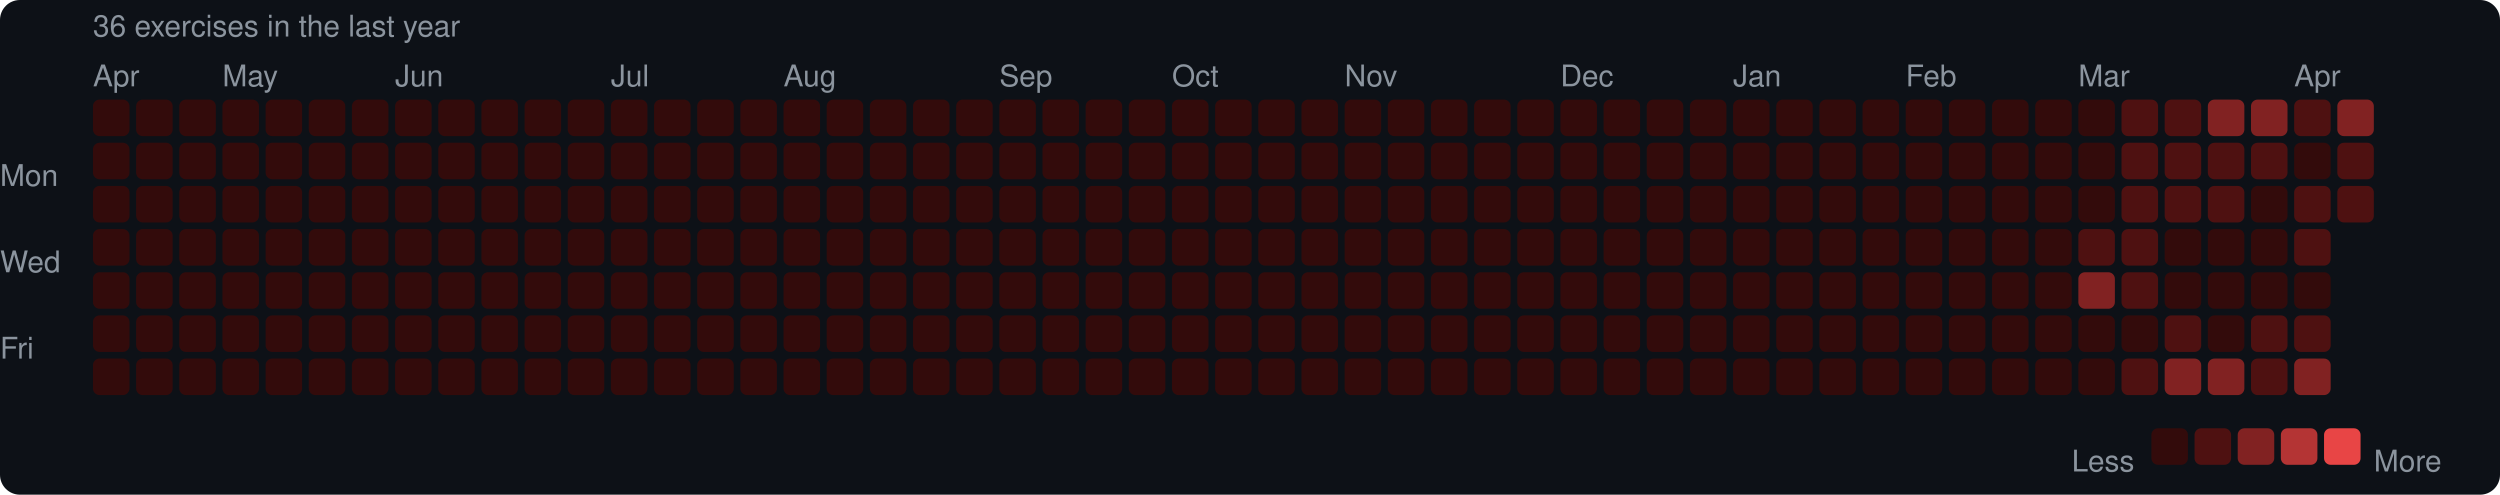
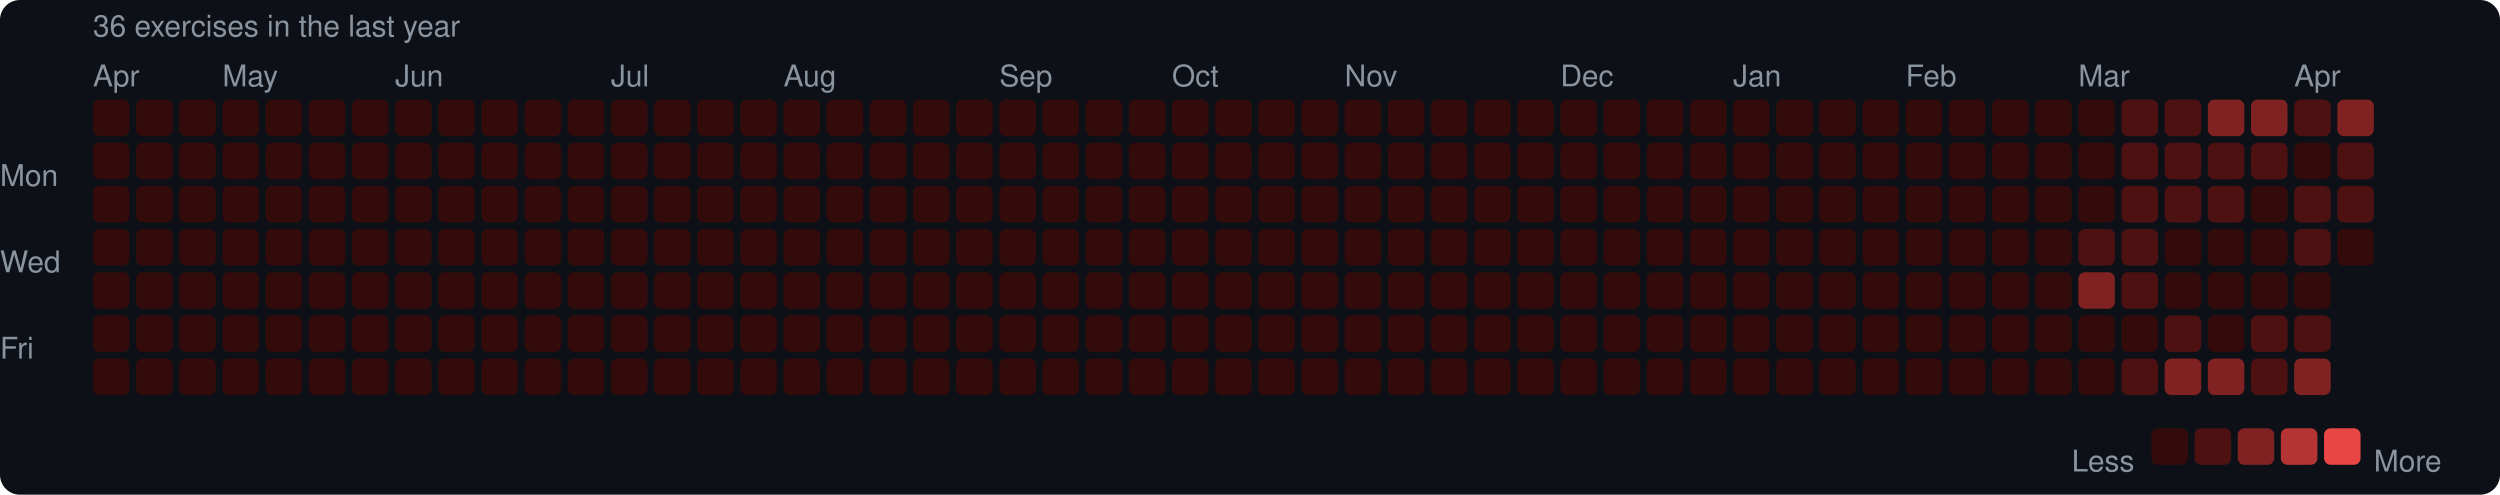
<svg xmlns="http://www.w3.org/2000/svg" width="753" height="149" viewBox="0 0 753 149">
  <rect width="753" height="149" rx="6" fill="#0d1117" />
  <style>text { font-family: -apple-system, BlinkMacSystemFont, "Segoe UI", Helvetica, Arial, sans-serif; fill: #8b949e; font-size: 9px; }</style>
  <text x="28" y="11" font-size="9">36 exercises in the last year</text>
  <text x="28" y="26">Apr</text>
  <text x="67" y="26">May</text>
  <text x="119" y="26">Jun</text>
  <text x="184" y="26">Jul</text>
  <text x="236" y="26">Aug</text>
  <text x="301" y="26">Sep</text>
  <text x="353" y="26">Oct</text>
  <text x="405" y="26">Nov</text>
  <text x="470" y="26">Dec</text>
  <text x="522" y="26">Jan</text>
  <text x="574" y="26">Feb</text>
  <text x="626" y="26">Mar</text>
  <text x="691" y="26">Apr</text>
  <text x="0" y="53" dominant-baseline="middle">Mon</text>
  <text x="0" y="79" dominant-baseline="middle">Wed</text>
  <text x="0" y="105" dominant-baseline="middle">Fri</text>
  <rect x="28" y="30" width="11" height="11" rx="2" fill="#330b0b" />
  <rect x="28" y="43" width="11" height="11" rx="2" fill="#330b0b" />
  <rect x="28" y="56" width="11" height="11" rx="2" fill="#330b0b" />
  <rect x="28" y="69" width="11" height="11" rx="2" fill="#330b0b" />
  <rect x="28" y="82" width="11" height="11" rx="2" fill="#330b0b" />
  <rect x="28" y="95" width="11" height="11" rx="2" fill="#330b0b" />
  <rect x="28" y="108" width="11" height="11" rx="2" fill="#330b0b" />
  <rect x="41" y="30" width="11" height="11" rx="2" fill="#330b0b" />
  <rect x="41" y="43" width="11" height="11" rx="2" fill="#330b0b" />
  <rect x="41" y="56" width="11" height="11" rx="2" fill="#330b0b" />
  <rect x="41" y="69" width="11" height="11" rx="2" fill="#330b0b" />
  <rect x="41" y="82" width="11" height="11" rx="2" fill="#330b0b" />
  <rect x="41" y="95" width="11" height="11" rx="2" fill="#330b0b" />
  <rect x="41" y="108" width="11" height="11" rx="2" fill="#330b0b" />
  <rect x="54" y="30" width="11" height="11" rx="2" fill="#330b0b" />
  <rect x="54" y="43" width="11" height="11" rx="2" fill="#330b0b" />
  <rect x="54" y="56" width="11" height="11" rx="2" fill="#330b0b" />
  <rect x="54" y="69" width="11" height="11" rx="2" fill="#330b0b" />
  <rect x="54" y="82" width="11" height="11" rx="2" fill="#330b0b" />
  <rect x="54" y="95" width="11" height="11" rx="2" fill="#330b0b" />
  <rect x="54" y="108" width="11" height="11" rx="2" fill="#330b0b" />
  <rect x="67" y="30" width="11" height="11" rx="2" fill="#330b0b" />
  <rect x="67" y="43" width="11" height="11" rx="2" fill="#330b0b" />
  <rect x="67" y="56" width="11" height="11" rx="2" fill="#330b0b" />
  <rect x="67" y="69" width="11" height="11" rx="2" fill="#330b0b" />
  <rect x="67" y="82" width="11" height="11" rx="2" fill="#330b0b" />
  <rect x="67" y="95" width="11" height="11" rx="2" fill="#330b0b" />
  <rect x="67" y="108" width="11" height="11" rx="2" fill="#330b0b" />
  <rect x="80" y="30" width="11" height="11" rx="2" fill="#330b0b" />
  <rect x="80" y="43" width="11" height="11" rx="2" fill="#330b0b" />
  <rect x="80" y="56" width="11" height="11" rx="2" fill="#330b0b" />
  <rect x="80" y="69" width="11" height="11" rx="2" fill="#330b0b" />
  <rect x="80" y="82" width="11" height="11" rx="2" fill="#330b0b" />
  <rect x="80" y="95" width="11" height="11" rx="2" fill="#330b0b" />
  <rect x="80" y="108" width="11" height="11" rx="2" fill="#330b0b" />
  <rect x="93" y="30" width="11" height="11" rx="2" fill="#330b0b" />
  <rect x="93" y="43" width="11" height="11" rx="2" fill="#330b0b" />
  <rect x="93" y="56" width="11" height="11" rx="2" fill="#330b0b" />
  <rect x="93" y="69" width="11" height="11" rx="2" fill="#330b0b" />
  <rect x="93" y="82" width="11" height="11" rx="2" fill="#330b0b" />
  <rect x="93" y="95" width="11" height="11" rx="2" fill="#330b0b" />
  <rect x="93" y="108" width="11" height="11" rx="2" fill="#330b0b" />
  <rect x="106" y="30" width="11" height="11" rx="2" fill="#330b0b" />
  <rect x="106" y="43" width="11" height="11" rx="2" fill="#330b0b" />
  <rect x="106" y="56" width="11" height="11" rx="2" fill="#330b0b" />
  <rect x="106" y="69" width="11" height="11" rx="2" fill="#330b0b" />
  <rect x="106" y="82" width="11" height="11" rx="2" fill="#330b0b" />
  <rect x="106" y="95" width="11" height="11" rx="2" fill="#330b0b" />
  <rect x="106" y="108" width="11" height="11" rx="2" fill="#330b0b" />
  <rect x="119" y="30" width="11" height="11" rx="2" fill="#330b0b" />
  <rect x="119" y="43" width="11" height="11" rx="2" fill="#330b0b" />
  <rect x="119" y="56" width="11" height="11" rx="2" fill="#330b0b" />
  <rect x="119" y="69" width="11" height="11" rx="2" fill="#330b0b" />
  <rect x="119" y="82" width="11" height="11" rx="2" fill="#330b0b" />
  <rect x="119" y="95" width="11" height="11" rx="2" fill="#330b0b" />
  <rect x="119" y="108" width="11" height="11" rx="2" fill="#330b0b" />
  <rect x="132" y="30" width="11" height="11" rx="2" fill="#330b0b" />
  <rect x="132" y="43" width="11" height="11" rx="2" fill="#330b0b" />
  <rect x="132" y="56" width="11" height="11" rx="2" fill="#330b0b" />
  <rect x="132" y="69" width="11" height="11" rx="2" fill="#330b0b" />
  <rect x="132" y="82" width="11" height="11" rx="2" fill="#330b0b" />
  <rect x="132" y="95" width="11" height="11" rx="2" fill="#330b0b" />
  <rect x="132" y="108" width="11" height="11" rx="2" fill="#330b0b" />
  <rect x="145" y="30" width="11" height="11" rx="2" fill="#330b0b" />
  <rect x="145" y="43" width="11" height="11" rx="2" fill="#330b0b" />
  <rect x="145" y="56" width="11" height="11" rx="2" fill="#330b0b" />
  <rect x="145" y="69" width="11" height="11" rx="2" fill="#330b0b" />
  <rect x="145" y="82" width="11" height="11" rx="2" fill="#330b0b" />
  <rect x="145" y="95" width="11" height="11" rx="2" fill="#330b0b" />
  <rect x="145" y="108" width="11" height="11" rx="2" fill="#330b0b" />
  <rect x="158" y="30" width="11" height="11" rx="2" fill="#330b0b" />
  <rect x="158" y="43" width="11" height="11" rx="2" fill="#330b0b" />
  <rect x="158" y="56" width="11" height="11" rx="2" fill="#330b0b" />
  <rect x="158" y="69" width="11" height="11" rx="2" fill="#330b0b" />
  <rect x="158" y="82" width="11" height="11" rx="2" fill="#330b0b" />
  <rect x="158" y="95" width="11" height="11" rx="2" fill="#330b0b" />
  <rect x="158" y="108" width="11" height="11" rx="2" fill="#330b0b" />
  <rect x="171" y="30" width="11" height="11" rx="2" fill="#330b0b" />
  <rect x="171" y="43" width="11" height="11" rx="2" fill="#330b0b" />
  <rect x="171" y="56" width="11" height="11" rx="2" fill="#330b0b" />
  <rect x="171" y="69" width="11" height="11" rx="2" fill="#330b0b" />
  <rect x="171" y="82" width="11" height="11" rx="2" fill="#330b0b" />
  <rect x="171" y="95" width="11" height="11" rx="2" fill="#330b0b" />
  <rect x="171" y="108" width="11" height="11" rx="2" fill="#330b0b" />
  <rect x="184" y="30" width="11" height="11" rx="2" fill="#330b0b" />
  <rect x="184" y="43" width="11" height="11" rx="2" fill="#330b0b" />
  <rect x="184" y="56" width="11" height="11" rx="2" fill="#330b0b" />
  <rect x="184" y="69" width="11" height="11" rx="2" fill="#330b0b" />
  <rect x="184" y="82" width="11" height="11" rx="2" fill="#330b0b" />
  <rect x="184" y="95" width="11" height="11" rx="2" fill="#330b0b" />
  <rect x="184" y="108" width="11" height="11" rx="2" fill="#330b0b" />
  <rect x="197" y="30" width="11" height="11" rx="2" fill="#330b0b" />
  <rect x="197" y="43" width="11" height="11" rx="2" fill="#330b0b" />
  <rect x="197" y="56" width="11" height="11" rx="2" fill="#330b0b" />
  <rect x="197" y="69" width="11" height="11" rx="2" fill="#330b0b" />
  <rect x="197" y="82" width="11" height="11" rx="2" fill="#330b0b" />
  <rect x="197" y="95" width="11" height="11" rx="2" fill="#330b0b" />
  <rect x="197" y="108" width="11" height="11" rx="2" fill="#330b0b" />
  <rect x="210" y="30" width="11" height="11" rx="2" fill="#330b0b" />
  <rect x="210" y="43" width="11" height="11" rx="2" fill="#330b0b" />
  <rect x="210" y="56" width="11" height="11" rx="2" fill="#330b0b" />
  <rect x="210" y="69" width="11" height="11" rx="2" fill="#330b0b" />
  <rect x="210" y="82" width="11" height="11" rx="2" fill="#330b0b" />
  <rect x="210" y="95" width="11" height="11" rx="2" fill="#330b0b" />
  <rect x="210" y="108" width="11" height="11" rx="2" fill="#330b0b" />
  <rect x="223" y="30" width="11" height="11" rx="2" fill="#330b0b" />
  <rect x="223" y="43" width="11" height="11" rx="2" fill="#330b0b" />
  <rect x="223" y="56" width="11" height="11" rx="2" fill="#330b0b" />
  <rect x="223" y="69" width="11" height="11" rx="2" fill="#330b0b" />
  <rect x="223" y="82" width="11" height="11" rx="2" fill="#330b0b" />
  <rect x="223" y="95" width="11" height="11" rx="2" fill="#330b0b" />
  <rect x="223" y="108" width="11" height="11" rx="2" fill="#330b0b" />
  <rect x="236" y="30" width="11" height="11" rx="2" fill="#330b0b" />
  <rect x="236" y="43" width="11" height="11" rx="2" fill="#330b0b" />
  <rect x="236" y="56" width="11" height="11" rx="2" fill="#330b0b" />
  <rect x="236" y="69" width="11" height="11" rx="2" fill="#330b0b" />
  <rect x="236" y="82" width="11" height="11" rx="2" fill="#330b0b" />
  <rect x="236" y="95" width="11" height="11" rx="2" fill="#330b0b" />
  <rect x="236" y="108" width="11" height="11" rx="2" fill="#330b0b" />
  <rect x="249" y="30" width="11" height="11" rx="2" fill="#330b0b" />
  <rect x="249" y="43" width="11" height="11" rx="2" fill="#330b0b" />
  <rect x="249" y="56" width="11" height="11" rx="2" fill="#330b0b" />
  <rect x="249" y="69" width="11" height="11" rx="2" fill="#330b0b" />
  <rect x="249" y="82" width="11" height="11" rx="2" fill="#330b0b" />
  <rect x="249" y="95" width="11" height="11" rx="2" fill="#330b0b" />
  <rect x="249" y="108" width="11" height="11" rx="2" fill="#330b0b" />
  <rect x="262" y="30" width="11" height="11" rx="2" fill="#330b0b" />
  <rect x="262" y="43" width="11" height="11" rx="2" fill="#330b0b" />
  <rect x="262" y="56" width="11" height="11" rx="2" fill="#330b0b" />
  <rect x="262" y="69" width="11" height="11" rx="2" fill="#330b0b" />
  <rect x="262" y="82" width="11" height="11" rx="2" fill="#330b0b" />
  <rect x="262" y="95" width="11" height="11" rx="2" fill="#330b0b" />
  <rect x="262" y="108" width="11" height="11" rx="2" fill="#330b0b" />
  <rect x="275" y="30" width="11" height="11" rx="2" fill="#330b0b" />
  <rect x="275" y="43" width="11" height="11" rx="2" fill="#330b0b" />
  <rect x="275" y="56" width="11" height="11" rx="2" fill="#330b0b" />
  <rect x="275" y="69" width="11" height="11" rx="2" fill="#330b0b" />
  <rect x="275" y="82" width="11" height="11" rx="2" fill="#330b0b" />
  <rect x="275" y="95" width="11" height="11" rx="2" fill="#330b0b" />
  <rect x="275" y="108" width="11" height="11" rx="2" fill="#330b0b" />
  <rect x="288" y="30" width="11" height="11" rx="2" fill="#330b0b" />
  <rect x="288" y="43" width="11" height="11" rx="2" fill="#330b0b" />
  <rect x="288" y="56" width="11" height="11" rx="2" fill="#330b0b" />
  <rect x="288" y="69" width="11" height="11" rx="2" fill="#330b0b" />
  <rect x="288" y="82" width="11" height="11" rx="2" fill="#330b0b" />
  <rect x="288" y="95" width="11" height="11" rx="2" fill="#330b0b" />
  <rect x="288" y="108" width="11" height="11" rx="2" fill="#330b0b" />
  <rect x="301" y="30" width="11" height="11" rx="2" fill="#330b0b" />
  <rect x="301" y="43" width="11" height="11" rx="2" fill="#330b0b" />
  <rect x="301" y="56" width="11" height="11" rx="2" fill="#330b0b" />
  <rect x="301" y="69" width="11" height="11" rx="2" fill="#330b0b" />
  <rect x="301" y="82" width="11" height="11" rx="2" fill="#330b0b" />
  <rect x="301" y="95" width="11" height="11" rx="2" fill="#330b0b" />
  <rect x="301" y="108" width="11" height="11" rx="2" fill="#330b0b" />
  <rect x="314" y="30" width="11" height="11" rx="2" fill="#330b0b" />
  <rect x="314" y="43" width="11" height="11" rx="2" fill="#330b0b" />
  <rect x="314" y="56" width="11" height="11" rx="2" fill="#330b0b" />
  <rect x="314" y="69" width="11" height="11" rx="2" fill="#330b0b" />
  <rect x="314" y="82" width="11" height="11" rx="2" fill="#330b0b" />
  <rect x="314" y="95" width="11" height="11" rx="2" fill="#330b0b" />
  <rect x="314" y="108" width="11" height="11" rx="2" fill="#330b0b" />
  <rect x="327" y="30" width="11" height="11" rx="2" fill="#330b0b" />
  <rect x="327" y="43" width="11" height="11" rx="2" fill="#330b0b" />
  <rect x="327" y="56" width="11" height="11" rx="2" fill="#330b0b" />
  <rect x="327" y="69" width="11" height="11" rx="2" fill="#330b0b" />
  <rect x="327" y="82" width="11" height="11" rx="2" fill="#330b0b" />
  <rect x="327" y="95" width="11" height="11" rx="2" fill="#330b0b" />
  <rect x="327" y="108" width="11" height="11" rx="2" fill="#330b0b" />
  <rect x="340" y="30" width="11" height="11" rx="2" fill="#330b0b" />
  <rect x="340" y="43" width="11" height="11" rx="2" fill="#330b0b" />
  <rect x="340" y="56" width="11" height="11" rx="2" fill="#330b0b" />
  <rect x="340" y="69" width="11" height="11" rx="2" fill="#330b0b" />
  <rect x="340" y="82" width="11" height="11" rx="2" fill="#330b0b" />
  <rect x="340" y="95" width="11" height="11" rx="2" fill="#330b0b" />
  <rect x="340" y="108" width="11" height="11" rx="2" fill="#330b0b" />
  <rect x="353" y="30" width="11" height="11" rx="2" fill="#330b0b" />
  <rect x="353" y="43" width="11" height="11" rx="2" fill="#330b0b" />
  <rect x="353" y="56" width="11" height="11" rx="2" fill="#330b0b" />
  <rect x="353" y="69" width="11" height="11" rx="2" fill="#330b0b" />
  <rect x="353" y="82" width="11" height="11" rx="2" fill="#330b0b" />
  <rect x="353" y="95" width="11" height="11" rx="2" fill="#330b0b" />
  <rect x="353" y="108" width="11" height="11" rx="2" fill="#330b0b" />
  <rect x="366" y="30" width="11" height="11" rx="2" fill="#330b0b" />
  <rect x="366" y="43" width="11" height="11" rx="2" fill="#330b0b" />
  <rect x="366" y="56" width="11" height="11" rx="2" fill="#330b0b" />
  <rect x="366" y="69" width="11" height="11" rx="2" fill="#330b0b" />
  <rect x="366" y="82" width="11" height="11" rx="2" fill="#330b0b" />
  <rect x="366" y="95" width="11" height="11" rx="2" fill="#330b0b" />
  <rect x="366" y="108" width="11" height="11" rx="2" fill="#330b0b" />
  <rect x="379" y="30" width="11" height="11" rx="2" fill="#330b0b" />
  <rect x="379" y="43" width="11" height="11" rx="2" fill="#330b0b" />
  <rect x="379" y="56" width="11" height="11" rx="2" fill="#330b0b" />
  <rect x="379" y="69" width="11" height="11" rx="2" fill="#330b0b" />
  <rect x="379" y="82" width="11" height="11" rx="2" fill="#330b0b" />
  <rect x="379" y="95" width="11" height="11" rx="2" fill="#330b0b" />
  <rect x="379" y="108" width="11" height="11" rx="2" fill="#330b0b" />
  <rect x="392" y="30" width="11" height="11" rx="2" fill="#330b0b" />
  <rect x="392" y="43" width="11" height="11" rx="2" fill="#330b0b" />
  <rect x="392" y="56" width="11" height="11" rx="2" fill="#330b0b" />
  <rect x="392" y="69" width="11" height="11" rx="2" fill="#330b0b" />
  <rect x="392" y="82" width="11" height="11" rx="2" fill="#330b0b" />
  <rect x="392" y="95" width="11" height="11" rx="2" fill="#330b0b" />
  <rect x="392" y="108" width="11" height="11" rx="2" fill="#330b0b" />
  <rect x="405" y="30" width="11" height="11" rx="2" fill="#330b0b" />
  <rect x="405" y="43" width="11" height="11" rx="2" fill="#330b0b" />
  <rect x="405" y="56" width="11" height="11" rx="2" fill="#330b0b" />
  <rect x="405" y="69" width="11" height="11" rx="2" fill="#330b0b" />
  <rect x="405" y="82" width="11" height="11" rx="2" fill="#330b0b" />
  <rect x="405" y="95" width="11" height="11" rx="2" fill="#330b0b" />
  <rect x="405" y="108" width="11" height="11" rx="2" fill="#330b0b" />
  <rect x="418" y="30" width="11" height="11" rx="2" fill="#330b0b" />
  <rect x="418" y="43" width="11" height="11" rx="2" fill="#330b0b" />
  <rect x="418" y="56" width="11" height="11" rx="2" fill="#330b0b" />
  <rect x="418" y="69" width="11" height="11" rx="2" fill="#330b0b" />
  <rect x="418" y="82" width="11" height="11" rx="2" fill="#330b0b" />
  <rect x="418" y="95" width="11" height="11" rx="2" fill="#330b0b" />
  <rect x="418" y="108" width="11" height="11" rx="2" fill="#330b0b" />
  <rect x="431" y="30" width="11" height="11" rx="2" fill="#330b0b" />
  <rect x="431" y="43" width="11" height="11" rx="2" fill="#330b0b" />
  <rect x="431" y="56" width="11" height="11" rx="2" fill="#330b0b" />
  <rect x="431" y="69" width="11" height="11" rx="2" fill="#330b0b" />
  <rect x="431" y="82" width="11" height="11" rx="2" fill="#330b0b" />
  <rect x="431" y="95" width="11" height="11" rx="2" fill="#330b0b" />
  <rect x="431" y="108" width="11" height="11" rx="2" fill="#330b0b" />
  <rect x="444" y="30" width="11" height="11" rx="2" fill="#330b0b" />
  <rect x="444" y="43" width="11" height="11" rx="2" fill="#330b0b" />
  <rect x="444" y="56" width="11" height="11" rx="2" fill="#330b0b" />
  <rect x="444" y="69" width="11" height="11" rx="2" fill="#330b0b" />
  <rect x="444" y="82" width="11" height="11" rx="2" fill="#330b0b" />
  <rect x="444" y="95" width="11" height="11" rx="2" fill="#330b0b" />
  <rect x="444" y="108" width="11" height="11" rx="2" fill="#330b0b" />
  <rect x="457" y="30" width="11" height="11" rx="2" fill="#330b0b" />
  <rect x="457" y="43" width="11" height="11" rx="2" fill="#330b0b" />
  <rect x="457" y="56" width="11" height="11" rx="2" fill="#330b0b" />
  <rect x="457" y="69" width="11" height="11" rx="2" fill="#330b0b" />
  <rect x="457" y="82" width="11" height="11" rx="2" fill="#330b0b" />
  <rect x="457" y="95" width="11" height="11" rx="2" fill="#330b0b" />
  <rect x="457" y="108" width="11" height="11" rx="2" fill="#330b0b" />
  <rect x="470" y="30" width="11" height="11" rx="2" fill="#330b0b" />
  <rect x="470" y="43" width="11" height="11" rx="2" fill="#330b0b" />
  <rect x="470" y="56" width="11" height="11" rx="2" fill="#330b0b" />
  <rect x="470" y="69" width="11" height="11" rx="2" fill="#330b0b" />
  <rect x="470" y="82" width="11" height="11" rx="2" fill="#330b0b" />
  <rect x="470" y="95" width="11" height="11" rx="2" fill="#330b0b" />
  <rect x="470" y="108" width="11" height="11" rx="2" fill="#330b0b" />
  <rect x="483" y="30" width="11" height="11" rx="2" fill="#330b0b" />
  <rect x="483" y="43" width="11" height="11" rx="2" fill="#330b0b" />
  <rect x="483" y="56" width="11" height="11" rx="2" fill="#330b0b" />
  <rect x="483" y="69" width="11" height="11" rx="2" fill="#330b0b" />
  <rect x="483" y="82" width="11" height="11" rx="2" fill="#330b0b" />
  <rect x="483" y="95" width="11" height="11" rx="2" fill="#330b0b" />
  <rect x="483" y="108" width="11" height="11" rx="2" fill="#330b0b" />
  <rect x="496" y="30" width="11" height="11" rx="2" fill="#330b0b" />
  <rect x="496" y="43" width="11" height="11" rx="2" fill="#330b0b" />
  <rect x="496" y="56" width="11" height="11" rx="2" fill="#330b0b" />
  <rect x="496" y="69" width="11" height="11" rx="2" fill="#330b0b" />
  <rect x="496" y="82" width="11" height="11" rx="2" fill="#330b0b" />
  <rect x="496" y="95" width="11" height="11" rx="2" fill="#330b0b" />
  <rect x="496" y="108" width="11" height="11" rx="2" fill="#330b0b" />
  <rect x="509" y="30" width="11" height="11" rx="2" fill="#330b0b" />
  <rect x="509" y="43" width="11" height="11" rx="2" fill="#330b0b" />
  <rect x="509" y="56" width="11" height="11" rx="2" fill="#330b0b" />
  <rect x="509" y="69" width="11" height="11" rx="2" fill="#330b0b" />
  <rect x="509" y="82" width="11" height="11" rx="2" fill="#330b0b" />
  <rect x="509" y="95" width="11" height="11" rx="2" fill="#330b0b" />
  <rect x="509" y="108" width="11" height="11" rx="2" fill="#330b0b" />
  <rect x="522" y="30" width="11" height="11" rx="2" fill="#330b0b" />
  <rect x="522" y="43" width="11" height="11" rx="2" fill="#330b0b" />
  <rect x="522" y="56" width="11" height="11" rx="2" fill="#330b0b" />
  <rect x="522" y="69" width="11" height="11" rx="2" fill="#330b0b" />
  <rect x="522" y="82" width="11" height="11" rx="2" fill="#330b0b" />
  <rect x="522" y="95" width="11" height="11" rx="2" fill="#330b0b" />
  <rect x="522" y="108" width="11" height="11" rx="2" fill="#330b0b" />
  <rect x="535" y="30" width="11" height="11" rx="2" fill="#330b0b" />
  <rect x="535" y="43" width="11" height="11" rx="2" fill="#330b0b" />
  <rect x="535" y="56" width="11" height="11" rx="2" fill="#330b0b" />
  <rect x="535" y="69" width="11" height="11" rx="2" fill="#330b0b" />
  <rect x="535" y="82" width="11" height="11" rx="2" fill="#330b0b" />
  <rect x="535" y="95" width="11" height="11" rx="2" fill="#330b0b" />
  <rect x="535" y="108" width="11" height="11" rx="2" fill="#330b0b" />
  <rect x="548" y="30" width="11" height="11" rx="2" fill="#330b0b" />
  <rect x="548" y="43" width="11" height="11" rx="2" fill="#330b0b" />
  <rect x="548" y="56" width="11" height="11" rx="2" fill="#330b0b" />
  <rect x="548" y="69" width="11" height="11" rx="2" fill="#330b0b" />
  <rect x="548" y="82" width="11" height="11" rx="2" fill="#330b0b" />
  <rect x="548" y="95" width="11" height="11" rx="2" fill="#330b0b" />
  <rect x="548" y="108" width="11" height="11" rx="2" fill="#330b0b" />
  <rect x="561" y="30" width="11" height="11" rx="2" fill="#330b0b" />
  <rect x="561" y="43" width="11" height="11" rx="2" fill="#330b0b" />
  <rect x="561" y="56" width="11" height="11" rx="2" fill="#330b0b" />
  <rect x="561" y="69" width="11" height="11" rx="2" fill="#330b0b" />
  <rect x="561" y="82" width="11" height="11" rx="2" fill="#330b0b" />
  <rect x="561" y="95" width="11" height="11" rx="2" fill="#330b0b" />
  <rect x="561" y="108" width="11" height="11" rx="2" fill="#330b0b" />
  <rect x="574" y="30" width="11" height="11" rx="2" fill="#330b0b" />
  <rect x="574" y="43" width="11" height="11" rx="2" fill="#330b0b" />
  <rect x="574" y="56" width="11" height="11" rx="2" fill="#330b0b" />
  <rect x="574" y="69" width="11" height="11" rx="2" fill="#330b0b" />
  <rect x="574" y="82" width="11" height="11" rx="2" fill="#330b0b" />
  <rect x="574" y="95" width="11" height="11" rx="2" fill="#330b0b" />
  <rect x="574" y="108" width="11" height="11" rx="2" fill="#330b0b" />
  <rect x="587" y="30" width="11" height="11" rx="2" fill="#330b0b" />
  <rect x="587" y="43" width="11" height="11" rx="2" fill="#330b0b" />
  <rect x="587" y="56" width="11" height="11" rx="2" fill="#330b0b" />
  <rect x="587" y="69" width="11" height="11" rx="2" fill="#330b0b" />
  <rect x="587" y="82" width="11" height="11" rx="2" fill="#330b0b" />
  <rect x="587" y="95" width="11" height="11" rx="2" fill="#330b0b" />
  <rect x="587" y="108" width="11" height="11" rx="2" fill="#330b0b" />
  <rect x="600" y="30" width="11" height="11" rx="2" fill="#330b0b" />
  <rect x="600" y="43" width="11" height="11" rx="2" fill="#330b0b" />
  <rect x="600" y="56" width="11" height="11" rx="2" fill="#330b0b" />
  <rect x="600" y="69" width="11" height="11" rx="2" fill="#330b0b" />
  <rect x="600" y="82" width="11" height="11" rx="2" fill="#330b0b" />
  <rect x="600" y="95" width="11" height="11" rx="2" fill="#330b0b" />
  <rect x="600" y="108" width="11" height="11" rx="2" fill="#330b0b" />
  <rect x="613" y="30" width="11" height="11" rx="2" fill="#330b0b" />
  <rect x="613" y="43" width="11" height="11" rx="2" fill="#330b0b" />
  <rect x="613" y="56" width="11" height="11" rx="2" fill="#330b0b" />
  <rect x="613" y="69" width="11" height="11" rx="2" fill="#330b0b" />
  <rect x="613" y="82" width="11" height="11" rx="2" fill="#330b0b" />
  <rect x="613" y="95" width="11" height="11" rx="2" fill="#330b0b" />
  <rect x="613" y="108" width="11" height="11" rx="2" fill="#330b0b" />
  <rect x="626" y="30" width="11" height="11" rx="2" fill="#330b0b" />
  <rect x="626" y="43" width="11" height="11" rx="2" fill="#330b0b" />
  <rect x="626" y="56" width="11" height="11" rx="2" fill="#330b0b" />
  <rect x="626" y="69" width="11" height="11" rx="2" fill="#4e1111" />
  <rect x="626" y="82" width="11" height="11" rx="2" fill="#812222" />
  <rect x="626" y="95" width="11" height="11" rx="2" fill="#330b0b" />
  <rect x="626" y="108" width="11" height="11" rx="2" fill="#330b0b" />
  <rect x="639" y="30" width="11" height="11" rx="2" fill="#4e1111" />
  <rect x="639" y="43" width="11" height="11" rx="2" fill="#4e1111" />
  <rect x="639" y="56" width="11" height="11" rx="2" fill="#4e1111" />
  <rect x="639" y="69" width="11" height="11" rx="2" fill="#4e1111" />
  <rect x="639" y="82" width="11" height="11" rx="2" fill="#4e1111" />
  <rect x="639" y="95" width="11" height="11" rx="2" fill="#330b0b" />
  <rect x="639" y="108" width="11" height="11" rx="2" fill="#4e1111" />
  <rect x="652" y="30" width="11" height="11" rx="2" fill="#4e1111" />
  <rect x="652" y="43" width="11" height="11" rx="2" fill="#4e1111" />
  <rect x="652" y="56" width="11" height="11" rx="2" fill="#4e1111" />
  <rect x="652" y="69" width="11" height="11" rx="2" fill="#330b0b" />
  <rect x="652" y="82" width="11" height="11" rx="2" fill="#330b0b" />
  <rect x="652" y="95" width="11" height="11" rx="2" fill="#4e1111" />
  <rect x="652" y="108" width="11" height="11" rx="2" fill="#812222" />
  <rect x="665" y="30" width="11" height="11" rx="2" fill="#812222" />
  <rect x="665" y="43" width="11" height="11" rx="2" fill="#4e1111" />
  <rect x="665" y="56" width="11" height="11" rx="2" fill="#4e1111" />
  <rect x="665" y="69" width="11" height="11" rx="2" fill="#330b0b" />
  <rect x="665" y="82" width="11" height="11" rx="2" fill="#330b0b" />
  <rect x="665" y="95" width="11" height="11" rx="2" fill="#330b0b" />
  <rect x="665" y="108" width="11" height="11" rx="2" fill="#812222" />
  <rect x="678" y="30" width="11" height="11" rx="2" fill="#812222" />
  <rect x="678" y="43" width="11" height="11" rx="2" fill="#4e1111" />
  <rect x="678" y="56" width="11" height="11" rx="2" fill="#330b0b" />
  <rect x="678" y="69" width="11" height="11" rx="2" fill="#330b0b" />
  <rect x="678" y="82" width="11" height="11" rx="2" fill="#330b0b" />
  <rect x="678" y="95" width="11" height="11" rx="2" fill="#4e1111" />
  <rect x="678" y="108" width="11" height="11" rx="2" fill="#4e1111" />
  <rect x="691" y="30" width="11" height="11" rx="2" fill="#4e1111" />
  <rect x="691" y="43" width="11" height="11" rx="2" fill="#330b0b" />
  <rect x="691" y="56" width="11" height="11" rx="2" fill="#4e1111" />
  <rect x="691" y="69" width="11" height="11" rx="2" fill="#4e1111" />
  <rect x="691" y="82" width="11" height="11" rx="2" fill="#330b0b" />
  <rect x="691" y="95" width="11" height="11" rx="2" fill="#4e1111" />
  <rect x="691" y="108" width="11" height="11" rx="2" fill="#812222" />
  <rect x="704" y="30" width="11" height="11" rx="2" fill="#812222" />
  <rect x="704" y="43" width="11" height="11" rx="2" fill="#4e1111" />
  <rect x="704" y="56" width="11" height="11" rx="2" fill="#4e1111" />
+   <rect x="704" y="69" width="11" height="11" rx="2" fill="#330b0b" />
  <text x="624" y="139" dominant-baseline="middle">Less</text>
  <rect x="648" y="129" width="11" height="11" rx="2" fill="#330b0b" />
  <rect x="661" y="129" width="11" height="11" rx="2" fill="#4e1111" />
  <rect x="674" y="129" width="11" height="11" rx="2" fill="#812222" />
  <rect x="687" y="129" width="11" height="11" rx="2" fill="#b43434" />
  <rect x="700" y="129" width="11" height="11" rx="2" fill="#e84545" />
  <text x="715" y="139" dominant-baseline="middle">More</text>
</svg>
